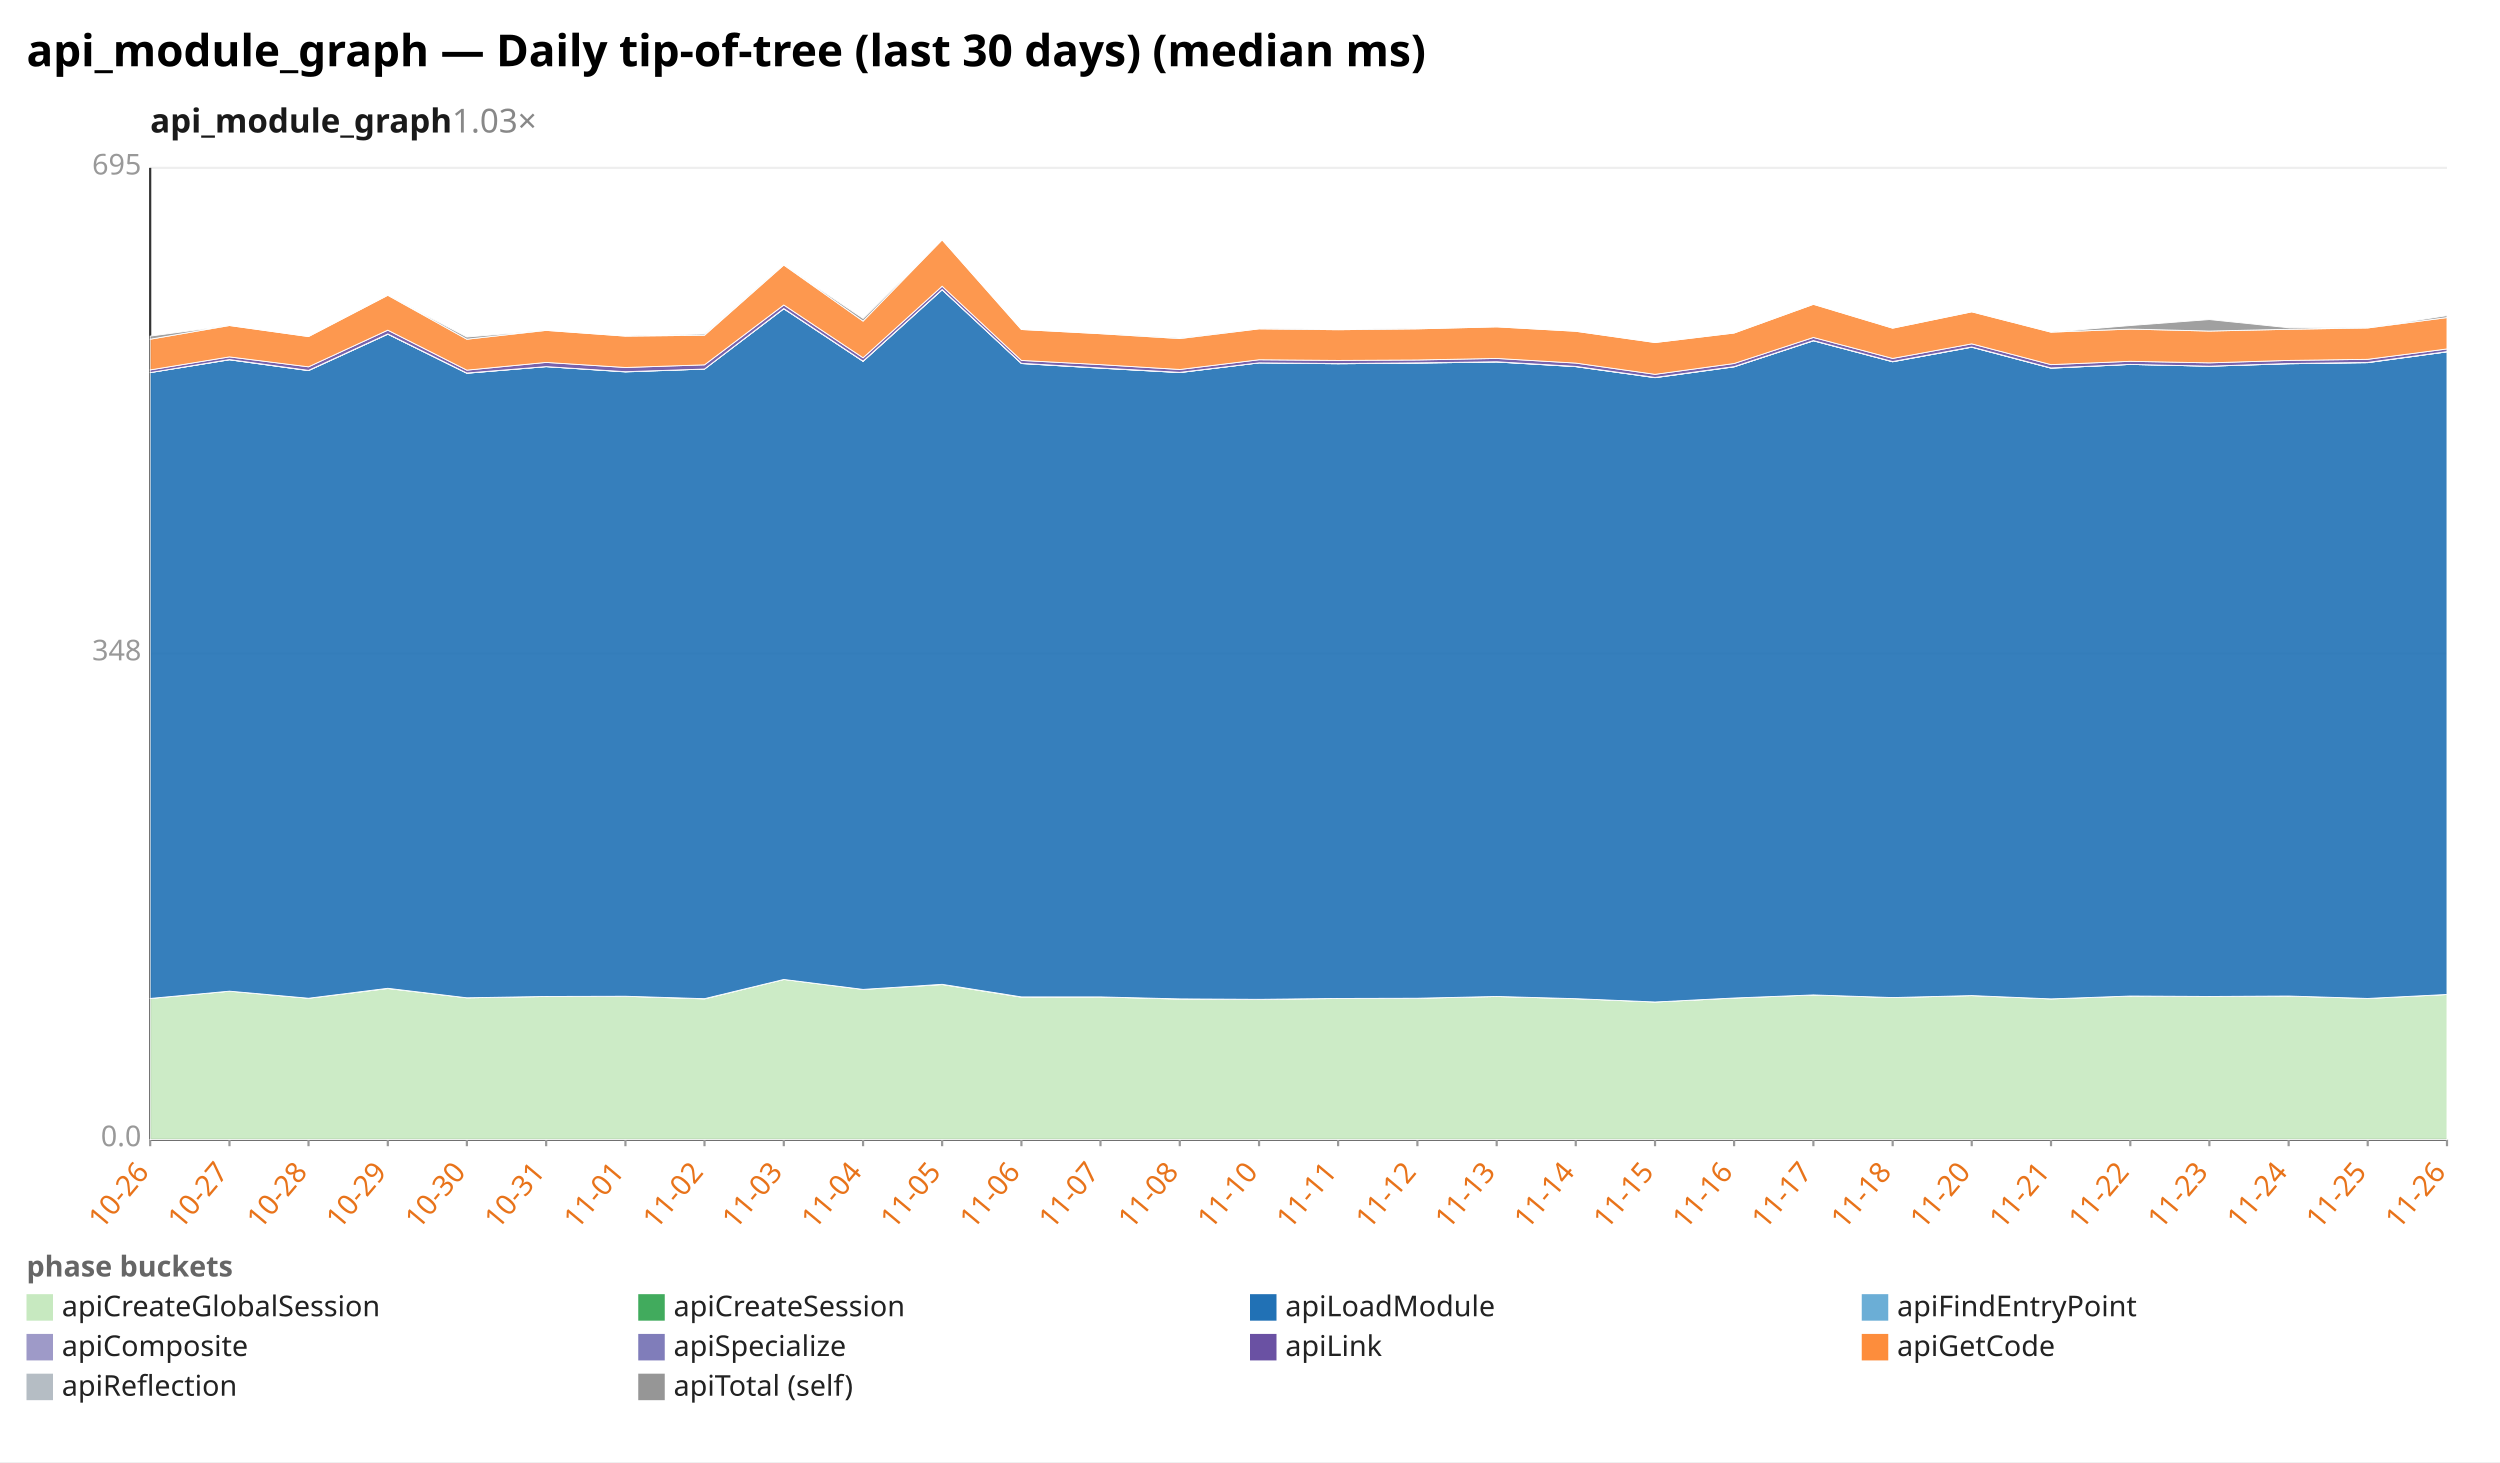
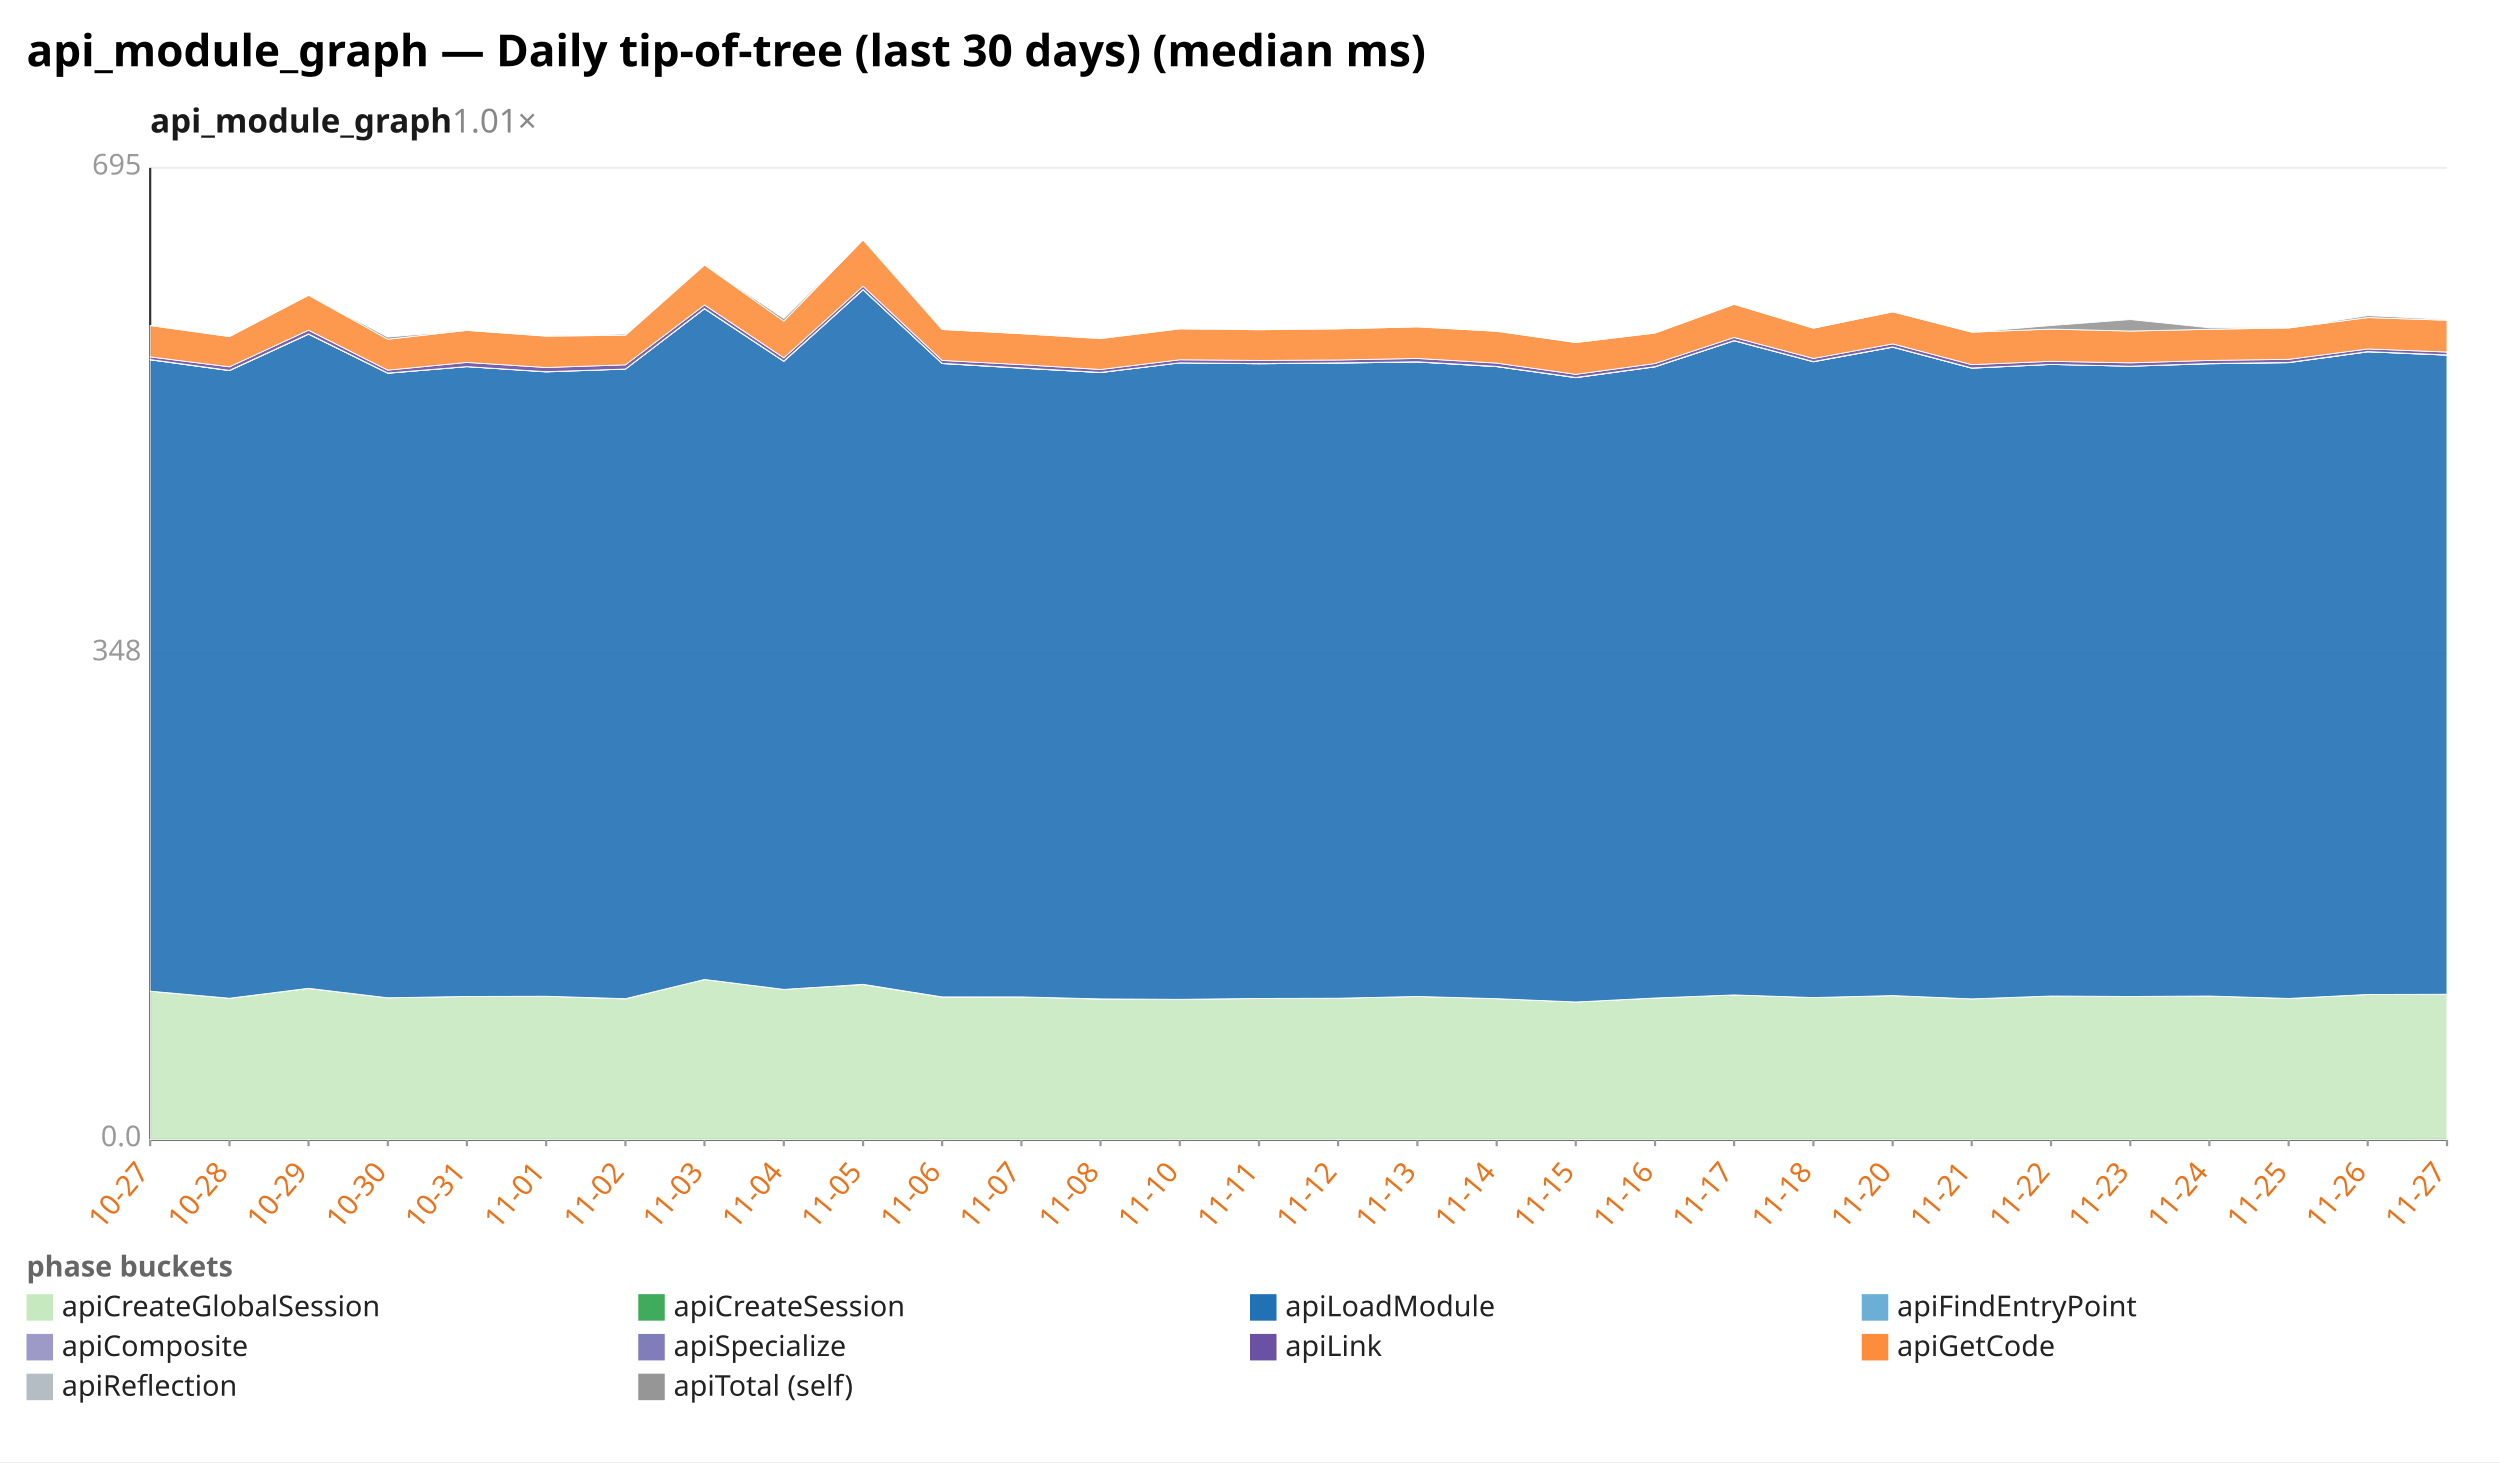
<svg xmlns="http://www.w3.org/2000/svg" width="1132" height="662" viewBox="0 0 1132 662" preserveAspectRatio="xMidYMid meet" font-family="sans-serif" font-size="13">
  <rect width="1132" height="662" fill="white" />
  <text x="12" y="30" font-size="20" font-weight="bold">api_module_graph — Daily tip-of-tree (last 30 days) (median ms)</text>
-   <text x="68" y="60" font-size="15" font-weight="600" fill="#1a1a1a">api_module_graph<tspan fill="#888" font-weight="400" text-decoration="none">  1.03×</tspan>
+   <text x="68" y="60" font-size="15" font-weight="600" fill="#1a1a1a">api_module_graph<tspan fill="#888" font-weight="400" text-decoration="none">  1.01×</tspan>
  </text>
  <line x1="68.0" y1="516.0" x2="1108.0" y2="516.0" stroke="#eee" />
  <text x="64.0" y="519.0" text-anchor="end" fill="#999">0.0</text>
  <line x1="68.0" y1="296.0" x2="1108.0" y2="296.0" stroke="#eee" />
  <text x="64.0" y="299.0" text-anchor="end" fill="#999">348</text>
  <line x1="68.0" y1="76.0" x2="1108.0" y2="76.0" stroke="#eee" />
  <text x="64.0" y="79.0" text-anchor="end" fill="#999">695</text>
  <line x1="68.0" y1="76.0" x2="68.0" y2="516.0" stroke="#333" />
  <line x1="68.0" y1="516.0" x2="1108.0" y2="516.0" stroke="#333" />
  <line x1="68.0" y1="516.0" x2="68.0" y2="519.0" stroke="#999" />
-   <text x="68.0" y="531.0" text-anchor="end" fill="#e8731a" transform="rotate(-50 68.0 531.0)">10-26</text>
+   <text x="68.0" y="531.0" text-anchor="end" fill="#e8731a" transform="rotate(-50 68.0 531.0)">10-27</text>
  <line x1="103.9" y1="516.0" x2="103.9" y2="519.0" stroke="#999" />
-   <text x="103.9" y="531.0" text-anchor="end" fill="#e8731a" transform="rotate(-50 103.9 531.0)">10-27</text>
+   <text x="103.9" y="531.0" text-anchor="end" fill="#e8731a" transform="rotate(-50 103.9 531.0)">10-28</text>
  <line x1="139.7" y1="516.0" x2="139.7" y2="519.0" stroke="#999" />
-   <text x="139.7" y="531.0" text-anchor="end" fill="#e8731a" transform="rotate(-50 139.7 531.0)">10-28</text>
+   <text x="139.7" y="531.0" text-anchor="end" fill="#e8731a" transform="rotate(-50 139.7 531.0)">10-29</text>
  <line x1="175.6" y1="516.0" x2="175.6" y2="519.0" stroke="#999" />
-   <text x="175.6" y="531.0" text-anchor="end" fill="#e8731a" transform="rotate(-50 175.6 531.0)">10-29</text>
+   <text x="175.6" y="531.0" text-anchor="end" fill="#e8731a" transform="rotate(-50 175.6 531.0)">10-30</text>
  <line x1="211.4" y1="516.0" x2="211.4" y2="519.0" stroke="#999" />
-   <text x="211.4" y="531.0" text-anchor="end" fill="#e8731a" transform="rotate(-50 211.4 531.0)">10-30</text>
+   <text x="211.4" y="531.0" text-anchor="end" fill="#e8731a" transform="rotate(-50 211.4 531.0)">10-31</text>
  <line x1="247.3" y1="516.0" x2="247.3" y2="519.0" stroke="#999" />
-   <text x="247.3" y="531.0" text-anchor="end" fill="#e8731a" transform="rotate(-50 247.3 531.0)">10-31</text>
+   <text x="247.3" y="531.0" text-anchor="end" fill="#e8731a" transform="rotate(-50 247.3 531.0)">11-01</text>
  <line x1="283.2" y1="516.0" x2="283.2" y2="519.0" stroke="#999" />
-   <text x="283.2" y="531.0" text-anchor="end" fill="#e8731a" transform="rotate(-50 283.2 531.0)">11-01</text>
+   <text x="283.2" y="531.0" text-anchor="end" fill="#e8731a" transform="rotate(-50 283.2 531.0)">11-02</text>
  <line x1="319.0" y1="516.0" x2="319.0" y2="519.0" stroke="#999" />
-   <text x="319.0" y="531.0" text-anchor="end" fill="#e8731a" transform="rotate(-50 319.0 531.0)">11-02</text>
+   <text x="319.0" y="531.0" text-anchor="end" fill="#e8731a" transform="rotate(-50 319.0 531.0)">11-03</text>
  <line x1="354.9" y1="516.0" x2="354.9" y2="519.0" stroke="#999" />
-   <text x="354.9" y="531.0" text-anchor="end" fill="#e8731a" transform="rotate(-50 354.9 531.0)">11-03</text>
+   <text x="354.9" y="531.0" text-anchor="end" fill="#e8731a" transform="rotate(-50 354.9 531.0)">11-04</text>
  <line x1="390.8" y1="516.0" x2="390.8" y2="519.0" stroke="#999" />
-   <text x="390.8" y="531.0" text-anchor="end" fill="#e8731a" transform="rotate(-50 390.8 531.0)">11-04</text>
+   <text x="390.8" y="531.0" text-anchor="end" fill="#e8731a" transform="rotate(-50 390.8 531.0)">11-05</text>
  <line x1="426.6" y1="516.0" x2="426.6" y2="519.0" stroke="#999" />
-   <text x="426.6" y="531.0" text-anchor="end" fill="#e8731a" transform="rotate(-50 426.6 531.0)">11-05</text>
+   <text x="426.6" y="531.0" text-anchor="end" fill="#e8731a" transform="rotate(-50 426.6 531.0)">11-06</text>
  <line x1="462.5" y1="516.0" x2="462.5" y2="519.0" stroke="#999" />
-   <text x="462.5" y="531.0" text-anchor="end" fill="#e8731a" transform="rotate(-50 462.5 531.0)">11-06</text>
+   <text x="462.5" y="531.0" text-anchor="end" fill="#e8731a" transform="rotate(-50 462.5 531.0)">11-07</text>
  <line x1="498.3" y1="516.0" x2="498.3" y2="519.0" stroke="#999" />
-   <text x="498.3" y="531.0" text-anchor="end" fill="#e8731a" transform="rotate(-50 498.3 531.0)">11-07</text>
+   <text x="498.3" y="531.0" text-anchor="end" fill="#e8731a" transform="rotate(-50 498.3 531.0)">11-08</text>
  <line x1="534.2" y1="516.0" x2="534.2" y2="519.0" stroke="#999" />
-   <text x="534.2" y="531.0" text-anchor="end" fill="#e8731a" transform="rotate(-50 534.2 531.0)">11-08</text>
+   <text x="534.2" y="531.0" text-anchor="end" fill="#e8731a" transform="rotate(-50 534.2 531.0)">11-10</text>
  <line x1="570.1" y1="516.0" x2="570.1" y2="519.0" stroke="#999" />
-   <text x="570.1" y="531.0" text-anchor="end" fill="#e8731a" transform="rotate(-50 570.1 531.0)">11-10</text>
+   <text x="570.1" y="531.0" text-anchor="end" fill="#e8731a" transform="rotate(-50 570.1 531.0)">11-11</text>
  <line x1="605.9" y1="516.0" x2="605.9" y2="519.0" stroke="#999" />
-   <text x="605.9" y="531.0" text-anchor="end" fill="#e8731a" transform="rotate(-50 605.9 531.0)">11-11</text>
+   <text x="605.9" y="531.0" text-anchor="end" fill="#e8731a" transform="rotate(-50 605.9 531.0)">11-12</text>
  <line x1="641.8" y1="516.0" x2="641.8" y2="519.0" stroke="#999" />
-   <text x="641.8" y="531.0" text-anchor="end" fill="#e8731a" transform="rotate(-50 641.8 531.0)">11-12</text>
+   <text x="641.8" y="531.0" text-anchor="end" fill="#e8731a" transform="rotate(-50 641.8 531.0)">11-13</text>
  <line x1="677.7" y1="516.0" x2="677.7" y2="519.0" stroke="#999" />
-   <text x="677.7" y="531.0" text-anchor="end" fill="#e8731a" transform="rotate(-50 677.7 531.0)">11-13</text>
+   <text x="677.7" y="531.0" text-anchor="end" fill="#e8731a" transform="rotate(-50 677.7 531.0)">11-14</text>
  <line x1="713.5" y1="516.0" x2="713.5" y2="519.0" stroke="#999" />
-   <text x="713.5" y="531.0" text-anchor="end" fill="#e8731a" transform="rotate(-50 713.5 531.0)">11-14</text>
+   <text x="713.5" y="531.0" text-anchor="end" fill="#e8731a" transform="rotate(-50 713.5 531.0)">11-15</text>
  <line x1="749.4" y1="516.0" x2="749.4" y2="519.0" stroke="#999" />
-   <text x="749.4" y="531.0" text-anchor="end" fill="#e8731a" transform="rotate(-50 749.4 531.0)">11-15</text>
+   <text x="749.4" y="531.0" text-anchor="end" fill="#e8731a" transform="rotate(-50 749.4 531.0)">11-16</text>
  <line x1="785.2" y1="516.0" x2="785.2" y2="519.0" stroke="#999" />
-   <text x="785.2" y="531.0" text-anchor="end" fill="#e8731a" transform="rotate(-50 785.2 531.0)">11-16</text>
+   <text x="785.2" y="531.0" text-anchor="end" fill="#e8731a" transform="rotate(-50 785.2 531.0)">11-17</text>
  <line x1="821.1" y1="516.0" x2="821.1" y2="519.0" stroke="#999" />
-   <text x="821.1" y="531.0" text-anchor="end" fill="#e8731a" transform="rotate(-50 821.1 531.0)">11-17</text>
+   <text x="821.1" y="531.0" text-anchor="end" fill="#e8731a" transform="rotate(-50 821.1 531.0)">11-18</text>
  <line x1="857.0" y1="516.0" x2="857.0" y2="519.0" stroke="#999" />
-   <text x="857.0" y="531.0" text-anchor="end" fill="#e8731a" transform="rotate(-50 857.0 531.0)">11-18</text>
+   <text x="857.0" y="531.0" text-anchor="end" fill="#e8731a" transform="rotate(-50 857.0 531.0)">11-20</text>
  <line x1="892.8" y1="516.0" x2="892.8" y2="519.0" stroke="#999" />
-   <text x="892.8" y="531.0" text-anchor="end" fill="#e8731a" transform="rotate(-50 892.8 531.0)">11-20</text>
+   <text x="892.8" y="531.0" text-anchor="end" fill="#e8731a" transform="rotate(-50 892.8 531.0)">11-21</text>
  <line x1="928.7" y1="516.0" x2="928.7" y2="519.0" stroke="#999" />
-   <text x="928.7" y="531.0" text-anchor="end" fill="#e8731a" transform="rotate(-50 928.7 531.0)">11-21</text>
+   <text x="928.7" y="531.0" text-anchor="end" fill="#e8731a" transform="rotate(-50 928.7 531.0)">11-22</text>
  <line x1="964.6" y1="516.0" x2="964.6" y2="519.0" stroke="#999" />
-   <text x="964.6" y="531.0" text-anchor="end" fill="#e8731a" transform="rotate(-50 964.6 531.0)">11-22</text>
+   <text x="964.6" y="531.0" text-anchor="end" fill="#e8731a" transform="rotate(-50 964.6 531.0)">11-23</text>
  <line x1="1000.4" y1="516.0" x2="1000.4" y2="519.0" stroke="#999" />
-   <text x="1000.4" y="531.0" text-anchor="end" fill="#e8731a" transform="rotate(-50 1000.4 531.0)">11-23</text>
+   <text x="1000.4" y="531.0" text-anchor="end" fill="#e8731a" transform="rotate(-50 1000.4 531.0)">11-24</text>
  <line x1="1036.3" y1="516.0" x2="1036.3" y2="519.0" stroke="#999" />
-   <text x="1036.3" y="531.0" text-anchor="end" fill="#e8731a" transform="rotate(-50 1036.3 531.0)">11-24</text>
+   <text x="1036.3" y="531.0" text-anchor="end" fill="#e8731a" transform="rotate(-50 1036.3 531.0)">11-25</text>
  <line x1="1072.1" y1="516.0" x2="1072.1" y2="519.0" stroke="#999" />
-   <text x="1072.1" y="531.0" text-anchor="end" fill="#e8731a" transform="rotate(-50 1072.1 531.0)">11-25</text>
+   <text x="1072.1" y="531.0" text-anchor="end" fill="#e8731a" transform="rotate(-50 1072.1 531.0)">11-26</text>
  <line x1="1108.0" y1="516.0" x2="1108.0" y2="519.0" stroke="#999" />
-   <text x="1108.0" y="531.0" text-anchor="end" fill="#e8731a" transform="rotate(-50 1108.0 531.0)">11-26</text>
-   <polygon points="68.0,452.1 103.9,448.8 139.7,452.0 175.6,447.6 211.4,451.8 247.3,451.2 283.2,451.1 319.0,452.3 354.9,443.5 390.8,448.0 426.6,445.8 462.5,451.5 498.3,451.4 534.2,452.4 570.1,452.5 605.9,452.1 641.8,452.0 677.7,451.2 713.5,452.2 749.4,453.7 785.2,451.9 821.1,450.5 857.0,451.7 892.8,450.8 928.7,452.3 964.6,451.0 1000.4,451.2 1036.3,451.0 1072.1,452.1 1108.0,450.3 1108.0,516.0 1072.1,516.0 1036.3,516.0 1000.4,516.0 964.6,516.0 928.7,516.0 892.8,516.0 857.0,516.0 821.1,516.0 785.2,516.0 749.4,516.0 713.5,516.0 677.7,516.0 641.8,516.0 605.9,516.0 570.1,516.0 534.2,516.0 498.3,516.0 462.5,516.0 426.6,516.0 390.8,516.0 354.9,516.0 319.0,516.0 283.2,516.0 247.3,516.0 211.4,516.0 175.6,516.0 139.7,516.0 103.9,516.0 68.0,516.0" fill="#c7e9c0" fill-opacity="0.9" stroke="#fff" stroke-width="0.4" />
-   <polygon points="68.0,452.1 103.9,448.8 139.7,452.0 175.6,447.5 211.4,451.8 247.3,451.2 283.2,451.1 319.0,452.2 354.9,443.5 390.8,448.0 426.6,445.7 462.5,451.4 498.3,451.4 534.2,452.3 570.1,452.5 605.9,452.1 641.8,452.0 677.7,451.2 713.5,452.2 749.4,453.7 785.2,451.9 821.1,450.5 857.0,451.7 892.8,450.8 928.7,452.3 964.6,451.0 1000.4,451.2 1036.3,451.0 1072.1,452.1 1108.0,450.3 1108.0,450.3 1072.1,452.1 1036.3,451.0 1000.4,451.2 964.6,451.0 928.7,452.3 892.8,450.8 857.0,451.7 821.1,450.5 785.2,451.9 749.4,453.7 713.5,452.2 677.7,451.2 641.8,452.0 605.9,452.1 570.1,452.5 534.2,452.4 498.3,451.4 462.5,451.5 426.6,445.8 390.8,448.0 354.9,443.5 319.0,452.3 283.2,451.1 247.3,451.2 211.4,451.8 175.6,447.6 139.7,452.0 103.9,448.8 68.0,452.1" fill="#41ab5d" fill-opacity="0.9" stroke="#fff" stroke-width="0.4" />
-   <polygon points="68.0,168.7 103.9,162.9 139.7,167.8 175.6,151.3 211.4,169.0 247.3,166.0 283.2,168.4 319.0,167.1 354.9,139.8 390.8,163.6 426.6,131.2 462.5,164.6 498.3,166.7 534.2,168.7 570.1,164.3 605.9,164.7 641.8,164.4 677.7,163.9 713.5,166.0 749.4,171.0 785.2,166.1 821.1,154.3 857.0,163.8 892.8,157.2 928.7,166.7 964.6,165.0 1000.4,165.8 1036.3,164.7 1072.1,164.2 1108.0,159.3 1108.0,450.3 1072.1,452.1 1036.3,451.0 1000.4,451.2 964.6,451.0 928.7,452.3 892.8,450.8 857.0,451.7 821.1,450.5 785.2,451.9 749.4,453.7 713.5,452.2 677.7,451.2 641.8,452.0 605.9,452.1 570.1,452.5 534.2,452.3 498.3,451.4 462.5,451.4 426.6,445.7 390.8,448.0 354.9,443.5 319.0,452.2 283.2,451.1 247.3,451.2 211.4,451.8 175.6,447.5 139.7,452.0 103.9,448.8 68.0,452.1" fill="#2171b5" fill-opacity="0.9" stroke="#fff" stroke-width="0.4" />
-   <polygon points="68.0,168.7 103.9,162.9 139.7,167.8 175.6,151.3 211.4,169.0 247.3,166.0 283.2,168.3 319.0,167.1 354.9,139.8 390.8,163.6 426.6,131.2 462.5,164.6 498.3,166.7 534.2,168.7 570.1,164.3 605.9,164.7 641.8,164.4 677.7,163.9 713.5,166.0 749.4,171.0 785.2,166.1 821.1,154.3 857.0,163.8 892.8,157.2 928.7,166.7 964.6,165.0 1000.4,165.8 1036.3,164.7 1072.1,164.2 1108.0,159.3 1108.0,159.3 1072.1,164.2 1036.3,164.7 1000.4,165.8 964.6,165.0 928.7,166.7 892.8,157.2 857.0,163.8 821.1,154.3 785.2,166.1 749.4,171.0 713.5,166.0 677.7,163.9 641.8,164.4 605.9,164.7 570.1,164.3 534.2,168.7 498.3,166.7 462.5,164.6 426.6,131.2 390.8,163.6 354.9,139.8 319.0,167.1 283.2,168.4 247.3,166.0 211.4,169.0 175.6,151.3 139.7,167.8 103.9,162.9 68.0,168.7" fill="#6baed6" fill-opacity="0.9" stroke="#fff" stroke-width="0.4" />
-   <polygon points="68.0,168.7 103.9,162.8 139.7,167.7 175.6,151.2 211.4,168.9 247.3,166.0 283.2,168.3 319.0,167.1 354.9,139.7 390.8,163.5 426.6,131.1 462.5,164.5 498.3,166.6 534.2,168.6 570.1,164.3 605.9,164.6 641.8,164.3 677.7,163.8 713.5,165.9 749.4,170.9 785.2,166.0 821.1,154.2 857.0,163.7 892.8,157.1 928.7,166.6 964.6,165.0 1000.4,165.8 1036.3,164.6 1072.1,164.1 1108.0,159.2 1108.0,159.3 1072.1,164.2 1036.3,164.7 1000.4,165.8 964.6,165.0 928.7,166.7 892.8,157.2 857.0,163.8 821.1,154.3 785.2,166.1 749.4,171.0 713.5,166.0 677.7,163.9 641.8,164.4 605.9,164.7 570.1,164.3 534.2,168.7 498.3,166.7 462.5,164.6 426.6,131.2 390.8,163.6 354.9,139.8 319.0,167.1 283.2,168.3 247.3,166.0 211.4,169.0 175.6,151.3 139.7,167.8 103.9,162.9 68.0,168.7" fill="#9e9ac8" fill-opacity="0.9" stroke="#fff" stroke-width="0.4" />
-   <polygon points="68.0,167.5 103.9,161.6 139.7,166.1 175.6,149.5 211.4,167.6 247.3,164.1 283.2,166.4 319.0,165.2 354.9,138.1 390.8,162.0 426.6,129.6 462.5,163.2 498.3,165.1 534.2,167.3 570.1,162.9 605.9,163.2 641.8,163.0 677.7,162.3 713.5,164.4 749.4,169.5 785.2,164.6 821.1,152.8 857.0,162.3 892.8,155.7 928.7,165.1 964.6,163.6 1000.4,164.3 1036.3,163.2 1072.1,162.7 1108.0,158.0 1108.0,159.2 1072.1,164.1 1036.3,164.6 1000.4,165.8 964.6,165.0 928.7,166.6 892.8,157.1 857.0,163.7 821.1,154.2 785.2,166.0 749.4,170.9 713.5,165.9 677.7,163.8 641.8,164.3 605.9,164.6 570.1,164.3 534.2,168.6 498.3,166.6 462.5,164.5 426.6,131.1 390.8,163.5 354.9,139.7 319.0,167.1 283.2,168.3 247.3,166.0 211.4,168.9 175.6,151.2 139.7,167.7 103.9,162.8 68.0,168.7" fill="#6a51a3" fill-opacity="0.9" stroke="#fff" stroke-width="0.4" />
-   <polygon points="68.0,153.6 103.9,147.4 139.7,152.4 175.6,133.7 211.4,153.6 247.3,149.6 283.2,152.2 319.0,151.8 354.9,120.0 390.8,145.4 426.6,108.6 462.5,149.2 498.3,151.1 534.2,153.3 570.1,148.9 605.9,149.3 641.8,148.9 677.7,148.0 713.5,150.0 749.4,155.1 785.2,150.8 821.1,137.8 857.0,148.6 892.8,141.2 928.7,150.4 964.6,149.0 1000.4,149.9 1036.3,149.1 1072.1,148.5 1108.0,143.8 1108.0,158.0 1072.1,162.7 1036.3,163.2 1000.4,164.3 964.6,163.6 928.7,165.1 892.8,155.7 857.0,162.3 821.1,152.8 785.2,164.6 749.4,169.5 713.5,164.4 677.7,162.3 641.8,163.0 605.9,163.2 570.1,162.9 534.2,167.3 498.3,165.1 462.5,163.2 426.6,129.6 390.8,162.0 354.9,138.1 319.0,165.2 283.2,166.4 247.3,164.1 211.4,167.6 175.6,149.5 139.7,166.1 103.9,161.6 68.0,167.5" fill="#fd8d3c" fill-opacity="0.9" stroke="#fff" stroke-width="0.4" />
-   <polygon points="68.0,152.2 103.9,147.4 139.7,152.4 175.6,133.7 211.4,152.6 247.3,149.6 283.2,152.2 319.0,151.2 354.9,120.0 390.8,144.2 426.6,108.6 462.5,149.2 498.3,151.1 534.2,153.1 570.1,148.9 605.9,149.0 641.8,148.9 677.7,148.0 713.5,150.0 749.4,155.1 785.2,150.8 821.1,137.8 857.0,148.6 892.8,141.2 928.7,150.4 964.6,147.4 1000.4,144.7 1036.3,148.4 1072.1,148.5 1108.0,142.9 1108.0,143.8 1072.1,148.5 1036.3,149.1 1000.4,149.9 964.6,149.0 928.7,150.4 892.8,141.2 857.0,148.6 821.1,137.8 785.2,150.8 749.4,155.1 713.5,150.0 677.7,148.0 641.8,148.9 605.9,149.3 570.1,148.9 534.2,153.3 498.3,151.1 462.5,149.2 426.6,108.6 390.8,145.4 354.9,120.0 319.0,151.8 283.2,152.2 247.3,149.6 211.4,153.6 175.6,133.7 139.7,152.4 103.9,147.4 68.0,153.6" fill="#969696" fill-opacity="0.9" stroke="#fff" stroke-width="0.4" />
+   <text x="1108.0" y="531.0" text-anchor="end" fill="#e8731a" transform="rotate(-50 1108.0 531.0)">11-27</text>
+   <polygon points="68.0,448.8 103.9,452.0 139.7,447.6 175.6,451.8 211.4,451.2 247.3,451.1 283.2,452.3 319.0,443.5 354.9,448.0 390.8,445.8 426.6,451.5 462.5,451.4 498.3,452.4 534.2,452.5 570.1,452.1 605.9,452.0 641.8,451.2 677.7,452.2 713.5,453.7 749.4,451.9 785.2,450.5 821.1,451.7 857.0,450.8 892.8,452.3 928.7,451.0 964.6,451.2 1000.4,451.0 1036.3,452.1 1072.1,450.3 1108.0,450.2 1108.0,516.0 1072.1,516.0 1036.3,516.0 1000.4,516.0 964.6,516.0 928.7,516.0 892.8,516.0 857.0,516.0 821.1,516.0 785.2,516.0 749.4,516.0 713.5,516.0 677.7,516.0 641.8,516.0 605.9,516.0 570.1,516.0 534.2,516.0 498.3,516.0 462.5,516.0 426.6,516.0 390.8,516.0 354.9,516.0 319.0,516.0 283.2,516.0 247.3,516.0 211.4,516.0 175.6,516.0 139.7,516.0 103.9,516.0 68.0,516.0" fill="#c7e9c0" fill-opacity="0.9" stroke="#fff" stroke-width="0.4" />
+   <polygon points="68.0,448.8 103.9,452.0 139.7,447.5 175.6,451.8 211.4,451.2 247.3,451.1 283.2,452.2 319.0,443.5 354.9,448.0 390.8,445.7 426.6,451.4 462.5,451.4 498.3,452.3 534.2,452.5 570.1,452.1 605.9,452.0 641.8,451.2 677.7,452.2 713.5,453.7 749.4,451.9 785.2,450.5 821.1,451.7 857.0,450.8 892.8,452.3 928.7,451.0 964.6,451.2 1000.4,451.0 1036.3,452.1 1072.1,450.3 1108.0,450.2 1108.0,450.2 1072.1,450.3 1036.3,452.1 1000.4,451.0 964.6,451.2 928.7,451.0 892.8,452.3 857.0,450.8 821.1,451.7 785.2,450.5 749.4,451.9 713.5,453.7 677.7,452.2 641.8,451.2 605.9,452.0 570.1,452.1 534.2,452.5 498.3,452.4 462.5,451.4 426.6,451.5 390.8,445.8 354.9,448.0 319.0,443.5 283.2,452.3 247.3,451.1 211.4,451.2 175.6,451.8 139.7,447.6 103.9,452.0 68.0,448.8" fill="#41ab5d" fill-opacity="0.9" stroke="#fff" stroke-width="0.4" />
+   <polygon points="68.0,162.9 103.9,167.8 139.7,151.3 175.6,169.0 211.4,166.0 247.3,168.4 283.2,167.1 319.0,139.8 354.9,163.6 390.8,131.2 426.6,164.6 462.5,166.7 498.3,168.7 534.2,164.3 570.1,164.7 605.9,164.4 641.8,163.9 677.7,166.0 713.5,171.0 749.4,166.1 785.2,154.3 821.1,163.8 857.0,157.2 892.8,166.7 928.7,165.0 964.6,165.8 1000.4,164.7 1036.3,164.2 1072.1,159.3 1108.0,160.8 1108.0,450.2 1072.1,450.3 1036.3,452.1 1000.4,451.0 964.6,451.2 928.7,451.0 892.8,452.3 857.0,450.8 821.1,451.7 785.2,450.5 749.4,451.9 713.5,453.7 677.7,452.2 641.8,451.2 605.9,452.0 570.1,452.1 534.2,452.5 498.3,452.3 462.5,451.4 426.6,451.4 390.8,445.7 354.9,448.0 319.0,443.5 283.2,452.2 247.3,451.1 211.4,451.2 175.6,451.8 139.7,447.5 103.9,452.0 68.0,448.8" fill="#2171b5" fill-opacity="0.9" stroke="#fff" stroke-width="0.4" />
+   <polygon points="68.0,162.9 103.9,167.8 139.7,151.3 175.6,169.0 211.4,166.0 247.3,168.3 283.2,167.1 319.0,139.8 354.9,163.6 390.8,131.2 426.6,164.6 462.5,166.7 498.3,168.7 534.2,164.3 570.1,164.7 605.9,164.4 641.8,163.9 677.7,166.0 713.5,171.0 749.4,166.1 785.2,154.3 821.1,163.8 857.0,157.2 892.8,166.7 928.7,165.0 964.6,165.8 1000.4,164.7 1036.3,164.2 1072.1,159.3 1108.0,160.8 1108.0,160.8 1072.1,159.3 1036.3,164.2 1000.4,164.7 964.6,165.8 928.7,165.0 892.8,166.7 857.0,157.2 821.1,163.8 785.2,154.3 749.4,166.1 713.5,171.0 677.7,166.0 641.8,163.9 605.9,164.4 570.1,164.7 534.2,164.3 498.3,168.7 462.5,166.7 426.6,164.6 390.8,131.2 354.9,163.6 319.0,139.8 283.2,167.1 247.3,168.4 211.4,166.0 175.6,169.0 139.7,151.3 103.9,167.8 68.0,162.9" fill="#6baed6" fill-opacity="0.9" stroke="#fff" stroke-width="0.4" />
+   <polygon points="68.0,162.8 103.9,167.7 139.7,151.2 175.6,168.9 211.4,166.0 247.3,168.3 283.2,167.1 319.0,139.7 354.9,163.5 390.8,131.1 426.6,164.5 462.5,166.6 498.3,168.6 534.2,164.3 570.1,164.6 605.9,164.3 641.8,163.8 677.7,165.9 713.5,170.9 749.4,166.0 785.2,154.2 821.1,163.7 857.0,157.1 892.8,166.6 928.7,165.0 964.6,165.8 1000.4,164.6 1036.3,164.1 1072.1,159.2 1108.0,160.7 1108.0,160.8 1072.1,159.3 1036.3,164.2 1000.4,164.7 964.6,165.8 928.7,165.0 892.8,166.7 857.0,157.2 821.1,163.8 785.2,154.3 749.4,166.1 713.5,171.0 677.7,166.0 641.8,163.9 605.9,164.4 570.1,164.7 534.2,164.3 498.3,168.7 462.5,166.7 426.6,164.6 390.8,131.2 354.9,163.6 319.0,139.8 283.2,167.1 247.3,168.3 211.4,166.0 175.6,169.0 139.7,151.3 103.9,167.8 68.0,162.9" fill="#9e9ac8" fill-opacity="0.9" stroke="#fff" stroke-width="0.4" />
+   <polygon points="68.0,161.6 103.9,166.1 139.7,149.5 175.6,167.6 211.4,164.1 247.3,166.4 283.2,165.2 319.0,138.1 354.9,162.0 390.8,129.6 426.6,163.2 462.5,165.1 498.3,167.3 534.2,162.9 570.1,163.2 605.9,163.0 641.8,162.3 677.7,164.4 713.5,169.5 749.4,164.6 785.2,152.8 821.1,162.3 857.0,155.7 892.8,165.1 928.7,163.6 964.6,164.3 1000.4,163.2 1036.3,162.7 1072.1,158.0 1108.0,159.4 1108.0,160.7 1072.1,159.2 1036.3,164.1 1000.4,164.6 964.6,165.8 928.7,165.0 892.8,166.6 857.0,157.1 821.1,163.7 785.2,154.2 749.4,166.0 713.5,170.9 677.7,165.9 641.8,163.8 605.9,164.3 570.1,164.6 534.2,164.3 498.3,168.6 462.5,166.6 426.6,164.5 390.8,131.1 354.9,163.5 319.0,139.7 283.2,167.1 247.3,168.3 211.4,166.0 175.6,168.9 139.7,151.2 103.9,167.7 68.0,162.8" fill="#6a51a3" fill-opacity="0.9" stroke="#fff" stroke-width="0.4" />
+   <polygon points="68.0,147.4 103.9,152.4 139.7,133.7 175.6,153.6 211.4,149.6 247.3,152.2 283.2,151.8 319.0,120.0 354.9,145.4 390.8,108.6 426.6,149.2 462.5,151.1 498.3,153.3 534.2,148.9 570.1,149.3 605.9,148.9 641.8,148.0 677.7,150.0 713.5,155.1 749.4,150.8 785.2,137.8 821.1,148.6 857.0,141.2 892.8,150.4 928.7,149.0 964.6,149.9 1000.4,149.1 1036.3,148.5 1072.1,143.8 1108.0,145.0 1108.0,159.4 1072.1,158.0 1036.3,162.7 1000.4,163.2 964.6,164.3 928.7,163.6 892.8,165.1 857.0,155.7 821.1,162.3 785.2,152.8 749.4,164.6 713.5,169.5 677.7,164.4 641.8,162.3 605.9,163.0 570.1,163.2 534.2,162.9 498.3,167.3 462.5,165.1 426.6,163.2 390.8,129.6 354.9,162.0 319.0,138.1 283.2,165.2 247.3,166.4 211.4,164.1 175.6,167.6 139.7,149.5 103.9,166.1 68.0,161.6" fill="#fd8d3c" fill-opacity="0.9" stroke="#fff" stroke-width="0.4" />
+   <polygon points="68.0,147.4 103.9,152.4 139.7,133.7 175.6,152.6 211.4,149.6 247.3,152.2 283.2,151.2 319.0,120.0 354.9,144.2 390.8,108.6 426.6,149.2 462.5,151.1 498.3,153.1 534.2,148.9 570.1,149.0 605.9,148.9 641.8,148.0 677.7,150.0 713.5,155.1 749.4,150.8 785.2,137.8 821.1,148.6 857.0,141.2 892.8,150.4 928.7,147.4 964.6,144.7 1000.4,148.4 1036.3,148.5 1072.1,142.9 1108.0,144.6 1108.0,145.0 1072.1,143.8 1036.3,148.5 1000.4,149.1 964.6,149.9 928.7,149.0 892.8,150.4 857.0,141.2 821.1,148.6 785.2,137.8 749.4,150.8 713.5,155.1 677.7,150.0 641.8,148.0 605.9,148.9 570.1,149.3 534.2,148.9 498.3,153.3 462.5,151.1 426.6,149.2 390.8,108.6 354.9,145.4 319.0,120.0 283.2,151.8 247.3,152.2 211.4,149.6 175.6,153.6 139.7,133.7 103.9,152.4 68.0,147.4" fill="#969696" fill-opacity="0.9" stroke="#fff" stroke-width="0.4" />
  <text x="12" y="578" fill="#666" font-weight="600">phase buckets</text>
  <rect x="12" y="586" width="12" height="12" fill="#c7e9c0" />
  <text x="28" y="596" fill="#222">apiCreateGlobalSession</text>
  <rect x="289" y="586" width="12" height="12" fill="#41ab5d" />
  <text x="305" y="596" fill="#222">apiCreateSession</text>
  <rect x="566" y="586" width="12" height="12" fill="#2171b5" />
  <text x="582" y="596" fill="#222">apiLoadModule</text>
  <rect x="843" y="586" width="12" height="12" fill="#6baed6" />
  <text x="859" y="596" fill="#222">apiFindEntryPoint</text>
  <rect x="12" y="604" width="12" height="12" fill="#9e9ac8" />
  <text x="28" y="614" fill="#222">apiComposite</text>
  <rect x="289" y="604" width="12" height="12" fill="#807dba" />
  <text x="305" y="614" fill="#222">apiSpecialize</text>
  <rect x="566" y="604" width="12" height="12" fill="#6a51a3" />
  <text x="582" y="614" fill="#222">apiLink</text>
  <rect x="843" y="604" width="12" height="12" fill="#fd8d3c" />
  <text x="859" y="614" fill="#222">apiGetCode</text>
  <rect x="12" y="622" width="12" height="12" fill="#b5bdc4" />
  <text x="28" y="632" fill="#222">apiReflection</text>
  <rect x="289" y="622" width="12" height="12" fill="#969696" />
  <text x="305" y="632" fill="#222">apiTotal (self)</text>
</svg>
